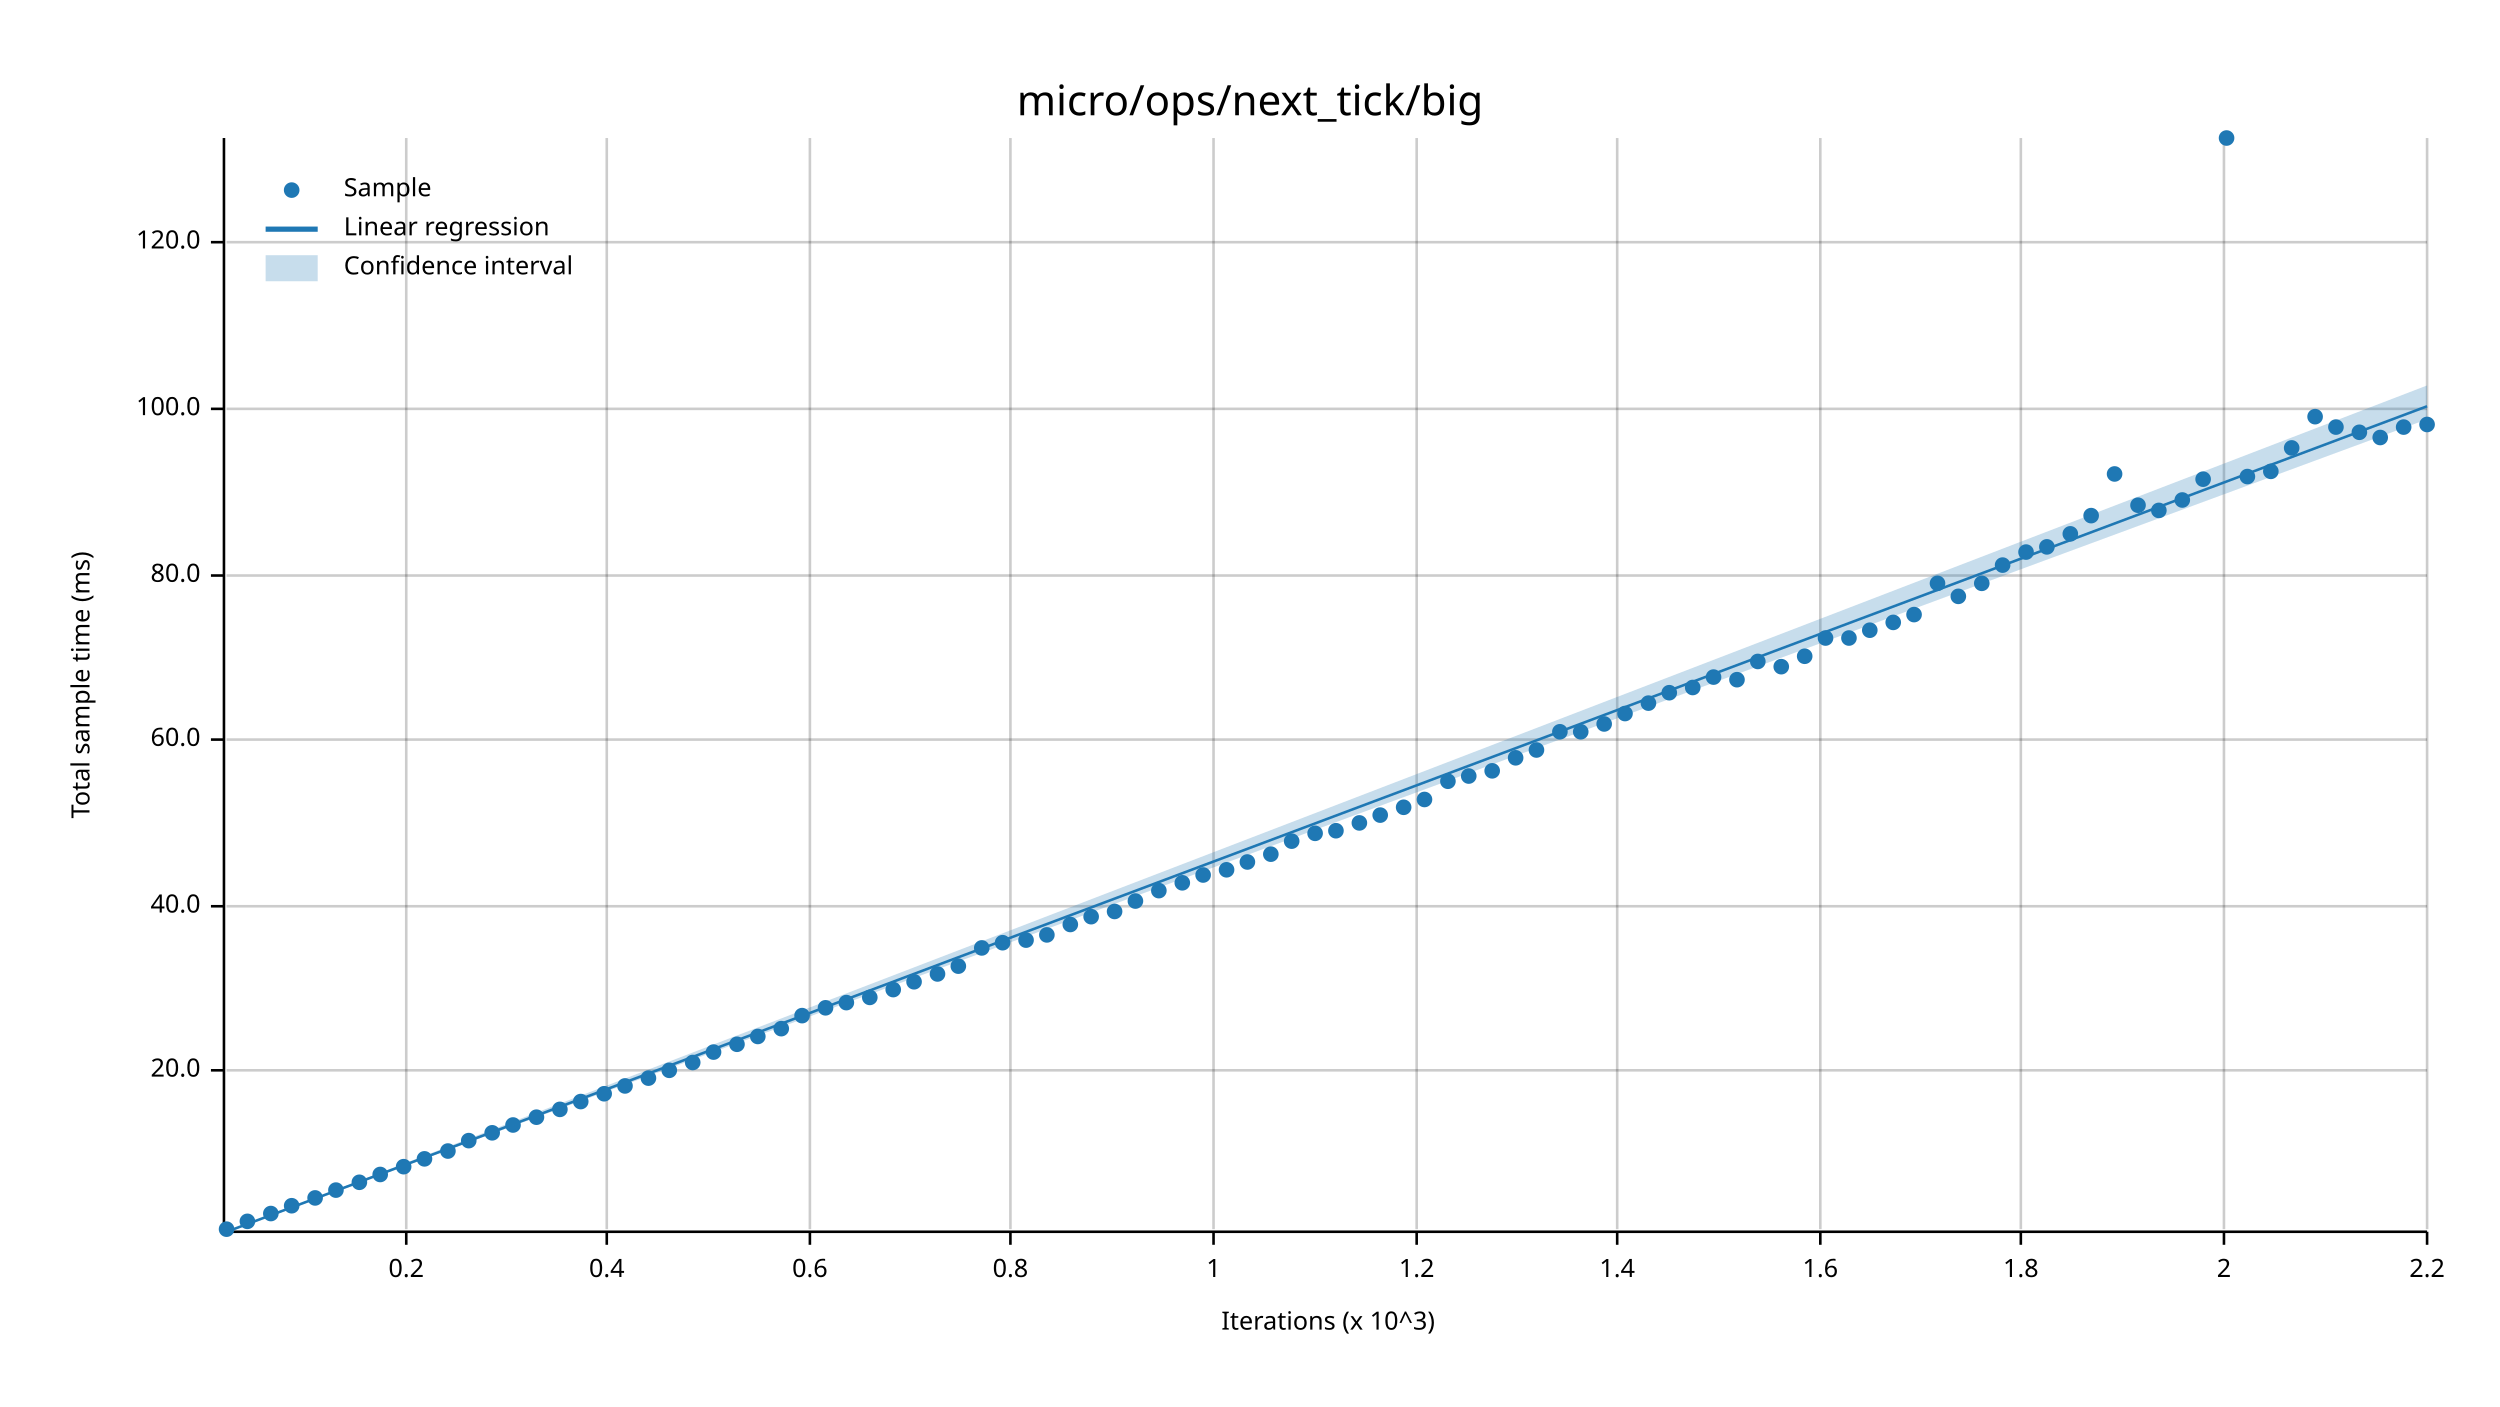
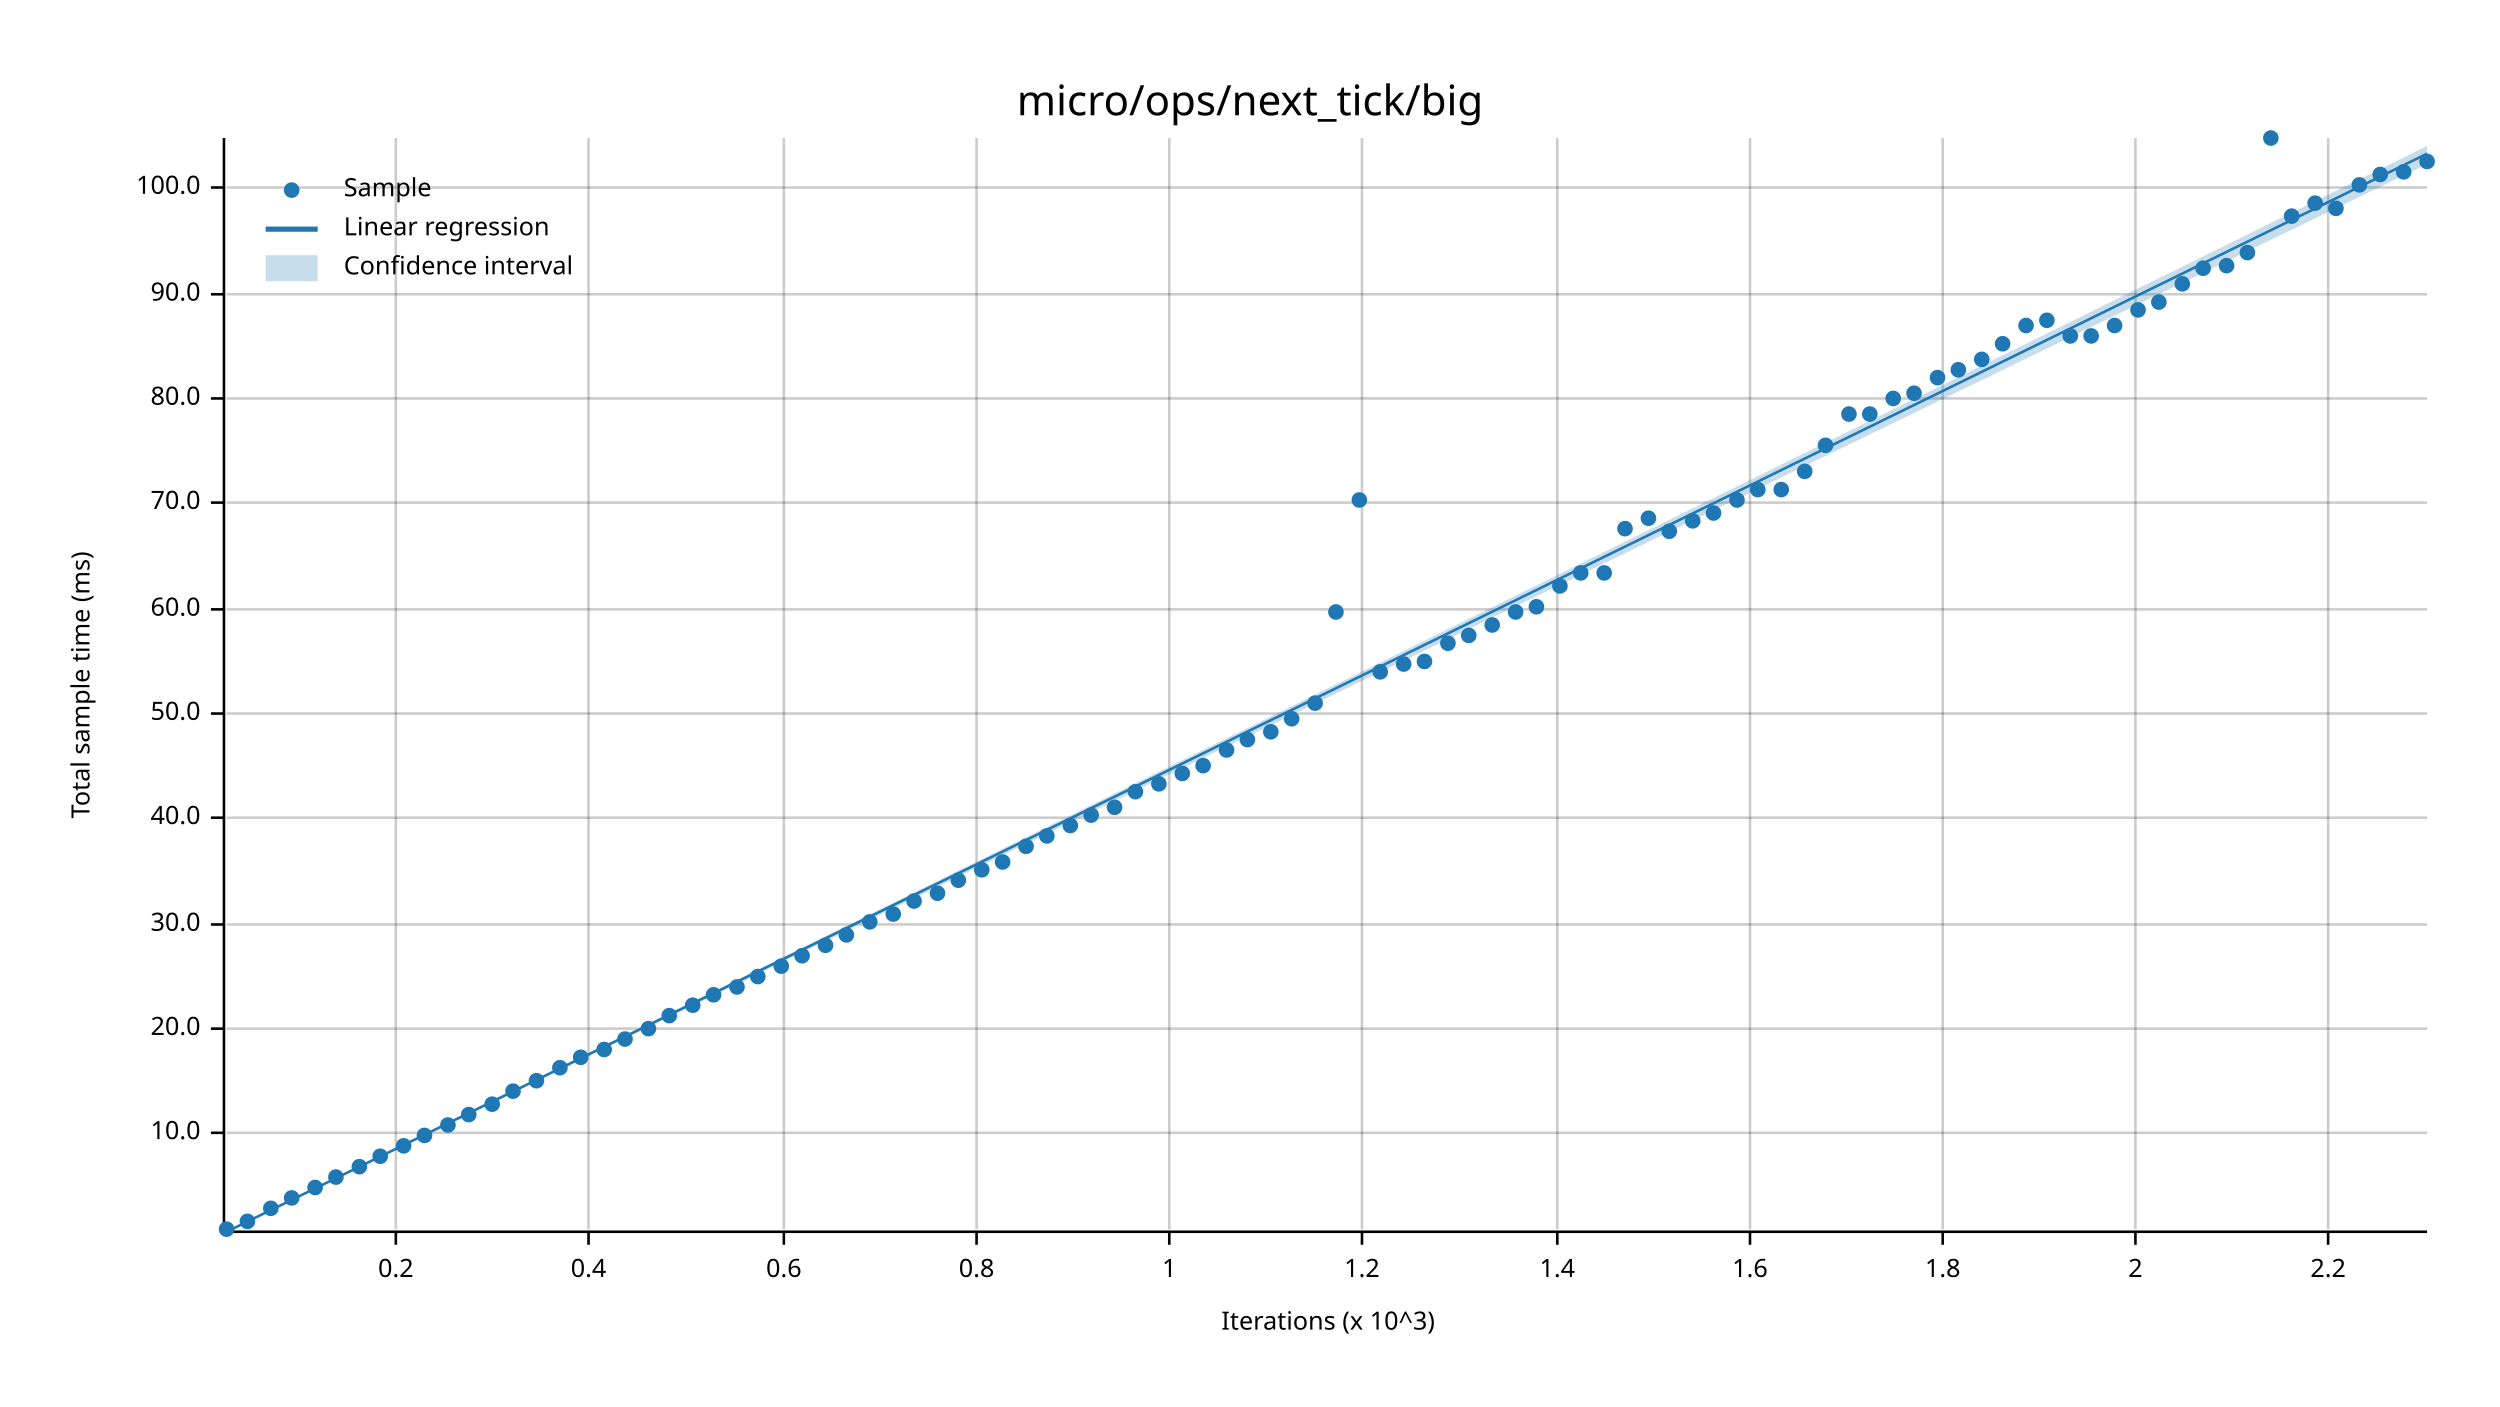
<svg xmlns="http://www.w3.org/2000/svg" width="960" height="540" viewBox="0 0 960 540">
  <text x="480" y="32" dy="0.76em" text-anchor="middle" font-family="sans-serif" font-size="16.129" opacity="1" fill="#000000">
micro/ops/next_tick/big
</text>
  <text x="27" y="263" dy="0.76em" text-anchor="middle" font-family="sans-serif" font-size="9.677" opacity="1" fill="#000000" transform="rotate(270, 27, 263)">
Total sample time (ms)
</text>
  <text x="510" y="513" dy="-0.5ex" text-anchor="middle" font-family="sans-serif" font-size="9.677" opacity="1" fill="#000000">
Iterations (x 10^3)
</text>
-   <line opacity="0.2" stroke="#000000" stroke-width="1" x1="156" y1="472" x2="156" y2="53" />
-   <line opacity="0.2" stroke="#000000" stroke-width="1" x1="233" y1="472" x2="233" y2="53" />
-   <line opacity="0.2" stroke="#000000" stroke-width="1" x1="311" y1="472" x2="311" y2="53" />
-   <line opacity="0.2" stroke="#000000" stroke-width="1" x1="388" y1="472" x2="388" y2="53" />
-   <line opacity="0.2" stroke="#000000" stroke-width="1" x1="466" y1="472" x2="466" y2="53" />
-   <line opacity="0.2" stroke="#000000" stroke-width="1" x1="544" y1="472" x2="544" y2="53" />
-   <line opacity="0.2" stroke="#000000" stroke-width="1" x1="621" y1="472" x2="621" y2="53" />
-   <line opacity="0.2" stroke="#000000" stroke-width="1" x1="699" y1="472" x2="699" y2="53" />
-   <line opacity="0.2" stroke="#000000" stroke-width="1" x1="776" y1="472" x2="776" y2="53" />
-   <line opacity="0.2" stroke="#000000" stroke-width="1" x1="854" y1="472" x2="854" y2="53" />
-   <line opacity="0.2" stroke="#000000" stroke-width="1" x1="932" y1="472" x2="932" y2="53" />
-   <line opacity="0.2" stroke="#000000" stroke-width="1" x1="87" y1="411" x2="932" y2="411" />
-   <line opacity="0.2" stroke="#000000" stroke-width="1" x1="87" y1="348" x2="932" y2="348" />
-   <line opacity="0.2" stroke="#000000" stroke-width="1" x1="87" y1="284" x2="932" y2="284" />
-   <line opacity="0.2" stroke="#000000" stroke-width="1" x1="87" y1="221" x2="932" y2="221" />
-   <line opacity="0.2" stroke="#000000" stroke-width="1" x1="87" y1="157" x2="932" y2="157" />
-   <line opacity="0.2" stroke="#000000" stroke-width="1" x1="87" y1="93" x2="932" y2="93" />
+   <line opacity="0.2" stroke="#000000" stroke-width="1" x1="152" y1="472" x2="152" y2="53" />
+   <line opacity="0.2" stroke="#000000" stroke-width="1" x1="226" y1="472" x2="226" y2="53" />
+   <line opacity="0.2" stroke="#000000" stroke-width="1" x1="301" y1="472" x2="301" y2="53" />
+   <line opacity="0.2" stroke="#000000" stroke-width="1" x1="375" y1="472" x2="375" y2="53" />
+   <line opacity="0.2" stroke="#000000" stroke-width="1" x1="449" y1="472" x2="449" y2="53" />
+   <line opacity="0.2" stroke="#000000" stroke-width="1" x1="523" y1="472" x2="523" y2="53" />
+   <line opacity="0.2" stroke="#000000" stroke-width="1" x1="598" y1="472" x2="598" y2="53" />
+   <line opacity="0.2" stroke="#000000" stroke-width="1" x1="672" y1="472" x2="672" y2="53" />
+   <line opacity="0.2" stroke="#000000" stroke-width="1" x1="746" y1="472" x2="746" y2="53" />
+   <line opacity="0.2" stroke="#000000" stroke-width="1" x1="820" y1="472" x2="820" y2="53" />
+   <line opacity="0.2" stroke="#000000" stroke-width="1" x1="894" y1="472" x2="894" y2="53" />
+   <line opacity="0.2" stroke="#000000" stroke-width="1" x1="87" y1="435" x2="932" y2="435" />
+   <line opacity="0.2" stroke="#000000" stroke-width="1" x1="87" y1="395" x2="932" y2="395" />
+   <line opacity="0.2" stroke="#000000" stroke-width="1" x1="87" y1="355" x2="932" y2="355" />
+   <line opacity="0.2" stroke="#000000" stroke-width="1" x1="87" y1="314" x2="932" y2="314" />
+   <line opacity="0.2" stroke="#000000" stroke-width="1" x1="87" y1="274" x2="932" y2="274" />
+   <line opacity="0.2" stroke="#000000" stroke-width="1" x1="87" y1="234" x2="932" y2="234" />
+   <line opacity="0.2" stroke="#000000" stroke-width="1" x1="87" y1="193" x2="932" y2="193" />
+   <line opacity="0.2" stroke="#000000" stroke-width="1" x1="87" y1="153" x2="932" y2="153" />
+   <line opacity="0.2" stroke="#000000" stroke-width="1" x1="87" y1="113" x2="932" y2="113" />
+   <line opacity="0.2" stroke="#000000" stroke-width="1" x1="87" y1="72" x2="932" y2="72" />
  <polyline fill="none" opacity="1" stroke="#000000" stroke-width="1" points="86,53 86,472 " />
-   <text x="77" y="411" dy="0.5ex" text-anchor="end" font-family="sans-serif" font-size="9.677" opacity="1" fill="#000000">
+   <text x="77" y="435" dy="0.5ex" text-anchor="end" font-family="sans-serif" font-size="9.677" opacity="1" fill="#000000">
+ 10.0
+ </text>
+   <polyline fill="none" opacity="1" stroke="#000000" stroke-width="1" points="81,435 86,435 " />
+   <text x="77" y="395" dy="0.5ex" text-anchor="end" font-family="sans-serif" font-size="9.677" opacity="1" fill="#000000">
20.0
</text>
-   <polyline fill="none" opacity="1" stroke="#000000" stroke-width="1" points="81,411 86,411 " />
-   <text x="77" y="348" dy="0.5ex" text-anchor="end" font-family="sans-serif" font-size="9.677" opacity="1" fill="#000000">
+   <polyline fill="none" opacity="1" stroke="#000000" stroke-width="1" points="81,395 86,395 " />
+   <text x="77" y="355" dy="0.5ex" text-anchor="end" font-family="sans-serif" font-size="9.677" opacity="1" fill="#000000">
+ 30.0
+ </text>
+   <polyline fill="none" opacity="1" stroke="#000000" stroke-width="1" points="81,355 86,355 " />
+   <text x="77" y="314" dy="0.5ex" text-anchor="end" font-family="sans-serif" font-size="9.677" opacity="1" fill="#000000">
40.0
</text>
-   <polyline fill="none" opacity="1" stroke="#000000" stroke-width="1" points="81,348 86,348 " />
-   <text x="77" y="284" dy="0.5ex" text-anchor="end" font-family="sans-serif" font-size="9.677" opacity="1" fill="#000000">
+   <polyline fill="none" opacity="1" stroke="#000000" stroke-width="1" points="81,314 86,314 " />
+   <text x="77" y="274" dy="0.5ex" text-anchor="end" font-family="sans-serif" font-size="9.677" opacity="1" fill="#000000">
+ 50.0
+ </text>
+   <polyline fill="none" opacity="1" stroke="#000000" stroke-width="1" points="81,274 86,274 " />
+   <text x="77" y="234" dy="0.5ex" text-anchor="end" font-family="sans-serif" font-size="9.677" opacity="1" fill="#000000">
60.0
</text>
-   <polyline fill="none" opacity="1" stroke="#000000" stroke-width="1" points="81,284 86,284 " />
-   <text x="77" y="221" dy="0.5ex" text-anchor="end" font-family="sans-serif" font-size="9.677" opacity="1" fill="#000000">
+   <polyline fill="none" opacity="1" stroke="#000000" stroke-width="1" points="81,234 86,234 " />
+   <text x="77" y="193" dy="0.5ex" text-anchor="end" font-family="sans-serif" font-size="9.677" opacity="1" fill="#000000">
+ 70.0
+ </text>
+   <polyline fill="none" opacity="1" stroke="#000000" stroke-width="1" points="81,193 86,193 " />
+   <text x="77" y="153" dy="0.5ex" text-anchor="end" font-family="sans-serif" font-size="9.677" opacity="1" fill="#000000">
80.0
</text>
-   <polyline fill="none" opacity="1" stroke="#000000" stroke-width="1" points="81,221 86,221 " />
-   <text x="77" y="157" dy="0.5ex" text-anchor="end" font-family="sans-serif" font-size="9.677" opacity="1" fill="#000000">
+   <polyline fill="none" opacity="1" stroke="#000000" stroke-width="1" points="81,153 86,153 " />
+   <text x="77" y="113" dy="0.5ex" text-anchor="end" font-family="sans-serif" font-size="9.677" opacity="1" fill="#000000">
+ 90.0
+ </text>
+   <polyline fill="none" opacity="1" stroke="#000000" stroke-width="1" points="81,113 86,113 " />
+   <text x="77" y="72" dy="0.5ex" text-anchor="end" font-family="sans-serif" font-size="9.677" opacity="1" fill="#000000">
100.0
</text>
-   <polyline fill="none" opacity="1" stroke="#000000" stroke-width="1" points="81,157 86,157 " />
-   <text x="77" y="93" dy="0.5ex" text-anchor="end" font-family="sans-serif" font-size="9.677" opacity="1" fill="#000000">
- 120.0
- </text>
-   <polyline fill="none" opacity="1" stroke="#000000" stroke-width="1" points="81,93 86,93 " />
+   <polyline fill="none" opacity="1" stroke="#000000" stroke-width="1" points="81,72 86,72 " />
  <polyline fill="none" opacity="1" stroke="#000000" stroke-width="1" points="87,473 932,473 " />
-   <text x="156" y="483" dy="0.76em" text-anchor="middle" font-family="sans-serif" font-size="9.677" opacity="1" fill="#000000">
+   <text x="152" y="483" dy="0.76em" text-anchor="middle" font-family="sans-serif" font-size="9.677" opacity="1" fill="#000000">
0.2
</text>
-   <polyline fill="none" opacity="1" stroke="#000000" stroke-width="1" points="156,473 156,478 " />
-   <text x="233" y="483" dy="0.76em" text-anchor="middle" font-family="sans-serif" font-size="9.677" opacity="1" fill="#000000">
+   <polyline fill="none" opacity="1" stroke="#000000" stroke-width="1" points="152,473 152,478 " />
+   <text x="226" y="483" dy="0.76em" text-anchor="middle" font-family="sans-serif" font-size="9.677" opacity="1" fill="#000000">
0.4
</text>
-   <polyline fill="none" opacity="1" stroke="#000000" stroke-width="1" points="233,473 233,478 " />
-   <text x="311" y="483" dy="0.76em" text-anchor="middle" font-family="sans-serif" font-size="9.677" opacity="1" fill="#000000">
+   <polyline fill="none" opacity="1" stroke="#000000" stroke-width="1" points="226,473 226,478 " />
+   <text x="301" y="483" dy="0.76em" text-anchor="middle" font-family="sans-serif" font-size="9.677" opacity="1" fill="#000000">
0.6
</text>
-   <polyline fill="none" opacity="1" stroke="#000000" stroke-width="1" points="311,473 311,478 " />
-   <text x="388" y="483" dy="0.76em" text-anchor="middle" font-family="sans-serif" font-size="9.677" opacity="1" fill="#000000">
+   <polyline fill="none" opacity="1" stroke="#000000" stroke-width="1" points="301,473 301,478 " />
+   <text x="375" y="483" dy="0.76em" text-anchor="middle" font-family="sans-serif" font-size="9.677" opacity="1" fill="#000000">
0.8
</text>
-   <polyline fill="none" opacity="1" stroke="#000000" stroke-width="1" points="388,473 388,478 " />
-   <text x="466" y="483" dy="0.76em" text-anchor="middle" font-family="sans-serif" font-size="9.677" opacity="1" fill="#000000">
+   <polyline fill="none" opacity="1" stroke="#000000" stroke-width="1" points="375,473 375,478 " />
+   <text x="449" y="483" dy="0.76em" text-anchor="middle" font-family="sans-serif" font-size="9.677" opacity="1" fill="#000000">
1
</text>
-   <polyline fill="none" opacity="1" stroke="#000000" stroke-width="1" points="466,473 466,478 " />
-   <text x="544" y="483" dy="0.76em" text-anchor="middle" font-family="sans-serif" font-size="9.677" opacity="1" fill="#000000">
+   <polyline fill="none" opacity="1" stroke="#000000" stroke-width="1" points="449,473 449,478 " />
+   <text x="523" y="483" dy="0.76em" text-anchor="middle" font-family="sans-serif" font-size="9.677" opacity="1" fill="#000000">
1.2
</text>
-   <polyline fill="none" opacity="1" stroke="#000000" stroke-width="1" points="544,473 544,478 " />
-   <text x="621" y="483" dy="0.76em" text-anchor="middle" font-family="sans-serif" font-size="9.677" opacity="1" fill="#000000">
+   <polyline fill="none" opacity="1" stroke="#000000" stroke-width="1" points="523,473 523,478 " />
+   <text x="598" y="483" dy="0.76em" text-anchor="middle" font-family="sans-serif" font-size="9.677" opacity="1" fill="#000000">
1.4
</text>
-   <polyline fill="none" opacity="1" stroke="#000000" stroke-width="1" points="621,473 621,478 " />
-   <text x="699" y="483" dy="0.76em" text-anchor="middle" font-family="sans-serif" font-size="9.677" opacity="1" fill="#000000">
+   <polyline fill="none" opacity="1" stroke="#000000" stroke-width="1" points="598,473 598,478 " />
+   <text x="672" y="483" dy="0.76em" text-anchor="middle" font-family="sans-serif" font-size="9.677" opacity="1" fill="#000000">
1.6
</text>
-   <polyline fill="none" opacity="1" stroke="#000000" stroke-width="1" points="699,473 699,478 " />
-   <text x="776" y="483" dy="0.76em" text-anchor="middle" font-family="sans-serif" font-size="9.677" opacity="1" fill="#000000">
+   <polyline fill="none" opacity="1" stroke="#000000" stroke-width="1" points="672,473 672,478 " />
+   <text x="746" y="483" dy="0.76em" text-anchor="middle" font-family="sans-serif" font-size="9.677" opacity="1" fill="#000000">
1.8
</text>
-   <polyline fill="none" opacity="1" stroke="#000000" stroke-width="1" points="776,473 776,478 " />
-   <text x="854" y="483" dy="0.76em" text-anchor="middle" font-family="sans-serif" font-size="9.677" opacity="1" fill="#000000">
+   <polyline fill="none" opacity="1" stroke="#000000" stroke-width="1" points="746,473 746,478 " />
+   <text x="820" y="483" dy="0.76em" text-anchor="middle" font-family="sans-serif" font-size="9.677" opacity="1" fill="#000000">
2
</text>
-   <polyline fill="none" opacity="1" stroke="#000000" stroke-width="1" points="854,473 854,478 " />
-   <text x="932" y="483" dy="0.76em" text-anchor="middle" font-family="sans-serif" font-size="9.677" opacity="1" fill="#000000">
+   <polyline fill="none" opacity="1" stroke="#000000" stroke-width="1" points="820,473 820,478 " />
+   <text x="894" y="483" dy="0.76em" text-anchor="middle" font-family="sans-serif" font-size="9.677" opacity="1" fill="#000000">
2.2
</text>
-   <polyline fill="none" opacity="1" stroke="#000000" stroke-width="1" points="932,473 932,478 " />
+   <polyline fill="none" opacity="1" stroke="#000000" stroke-width="1" points="894,473 894,478 " />
  <circle cx="87" cy="472" r="3" opacity="1" fill="#1F78B4" stroke="none" stroke-width="1" />
  <circle cx="95" cy="469" r="3" opacity="1" fill="#1F78B4" stroke="none" stroke-width="1" />
-   <circle cx="104" cy="466" r="3" opacity="1" fill="#1F78B4" stroke="none" stroke-width="1" />
-   <circle cx="112" cy="463" r="3" opacity="1" fill="#1F78B4" stroke="none" stroke-width="1" />
-   <circle cx="121" cy="460" r="3" opacity="1" fill="#1F78B4" stroke="none" stroke-width="1" />
-   <circle cx="129" cy="457" r="3" opacity="1" fill="#1F78B4" stroke="none" stroke-width="1" />
-   <circle cx="138" cy="454" r="3" opacity="1" fill="#1F78B4" stroke="none" stroke-width="1" />
-   <circle cx="146" cy="451" r="3" opacity="1" fill="#1F78B4" stroke="none" stroke-width="1" />
-   <circle cx="155" cy="448" r="3" opacity="1" fill="#1F78B4" stroke="none" stroke-width="1" />
-   <circle cx="163" cy="445" r="3" opacity="1" fill="#1F78B4" stroke="none" stroke-width="1" />
-   <circle cx="172" cy="442" r="3" opacity="1" fill="#1F78B4" stroke="none" stroke-width="1" />
-   <circle cx="180" cy="438" r="3" opacity="1" fill="#1F78B4" stroke="none" stroke-width="1" />
-   <circle cx="189" cy="435" r="3" opacity="1" fill="#1F78B4" stroke="none" stroke-width="1" />
-   <circle cx="197" cy="432" r="3" opacity="1" fill="#1F78B4" stroke="none" stroke-width="1" />
-   <circle cx="206" cy="429" r="3" opacity="1" fill="#1F78B4" stroke="none" stroke-width="1" />
-   <circle cx="215" cy="426" r="3" opacity="1" fill="#1F78B4" stroke="none" stroke-width="1" />
-   <circle cx="223" cy="423" r="3" opacity="1" fill="#1F78B4" stroke="none" stroke-width="1" />
-   <circle cx="232" cy="420" r="3" opacity="1" fill="#1F78B4" stroke="none" stroke-width="1" />
-   <circle cx="240" cy="417" r="3" opacity="1" fill="#1F78B4" stroke="none" stroke-width="1" />
-   <circle cx="249" cy="414" r="3" opacity="1" fill="#1F78B4" stroke="none" stroke-width="1" />
-   <circle cx="257" cy="411" r="3" opacity="1" fill="#1F78B4" stroke="none" stroke-width="1" />
-   <circle cx="266" cy="408" r="3" opacity="1" fill="#1F78B4" stroke="none" stroke-width="1" />
-   <circle cx="274" cy="404" r="3" opacity="1" fill="#1F78B4" stroke="none" stroke-width="1" />
-   <circle cx="283" cy="401" r="3" opacity="1" fill="#1F78B4" stroke="none" stroke-width="1" />
-   <circle cx="291" cy="398" r="3" opacity="1" fill="#1F78B4" stroke="none" stroke-width="1" />
-   <circle cx="300" cy="395" r="3" opacity="1" fill="#1F78B4" stroke="none" stroke-width="1" />
-   <circle cx="308" cy="390" r="3" opacity="1" fill="#1F78B4" stroke="none" stroke-width="1" />
-   <circle cx="317" cy="387" r="3" opacity="1" fill="#1F78B4" stroke="none" stroke-width="1" />
-   <circle cx="325" cy="385" r="3" opacity="1" fill="#1F78B4" stroke="none" stroke-width="1" />
-   <circle cx="334" cy="383" r="3" opacity="1" fill="#1F78B4" stroke="none" stroke-width="1" />
-   <circle cx="343" cy="380" r="3" opacity="1" fill="#1F78B4" stroke="none" stroke-width="1" />
-   <circle cx="351" cy="377" r="3" opacity="1" fill="#1F78B4" stroke="none" stroke-width="1" />
-   <circle cx="360" cy="374" r="3" opacity="1" fill="#1F78B4" stroke="none" stroke-width="1" />
-   <circle cx="368" cy="371" r="3" opacity="1" fill="#1F78B4" stroke="none" stroke-width="1" />
-   <circle cx="377" cy="364" r="3" opacity="1" fill="#1F78B4" stroke="none" stroke-width="1" />
-   <circle cx="385" cy="362" r="3" opacity="1" fill="#1F78B4" stroke="none" stroke-width="1" />
-   <circle cx="394" cy="361" r="3" opacity="1" fill="#1F78B4" stroke="none" stroke-width="1" />
-   <circle cx="402" cy="359" r="3" opacity="1" fill="#1F78B4" stroke="none" stroke-width="1" />
-   <circle cx="411" cy="355" r="3" opacity="1" fill="#1F78B4" stroke="none" stroke-width="1" />
-   <circle cx="419" cy="352" r="3" opacity="1" fill="#1F78B4" stroke="none" stroke-width="1" />
-   <circle cx="428" cy="350" r="3" opacity="1" fill="#1F78B4" stroke="none" stroke-width="1" />
-   <circle cx="436" cy="346" r="3" opacity="1" fill="#1F78B4" stroke="none" stroke-width="1" />
-   <circle cx="445" cy="342" r="3" opacity="1" fill="#1F78B4" stroke="none" stroke-width="1" />
-   <circle cx="454" cy="339" r="3" opacity="1" fill="#1F78B4" stroke="none" stroke-width="1" />
-   <circle cx="462" cy="336" r="3" opacity="1" fill="#1F78B4" stroke="none" stroke-width="1" />
-   <circle cx="471" cy="334" r="3" opacity="1" fill="#1F78B4" stroke="none" stroke-width="1" />
-   <circle cx="479" cy="331" r="3" opacity="1" fill="#1F78B4" stroke="none" stroke-width="1" />
-   <circle cx="488" cy="328" r="3" opacity="1" fill="#1F78B4" stroke="none" stroke-width="1" />
-   <circle cx="496" cy="323" r="3" opacity="1" fill="#1F78B4" stroke="none" stroke-width="1" />
-   <circle cx="505" cy="320" r="3" opacity="1" fill="#1F78B4" stroke="none" stroke-width="1" />
-   <circle cx="513" cy="319" r="3" opacity="1" fill="#1F78B4" stroke="none" stroke-width="1" />
-   <circle cx="522" cy="316" r="3" opacity="1" fill="#1F78B4" stroke="none" stroke-width="1" />
-   <circle cx="530" cy="313" r="3" opacity="1" fill="#1F78B4" stroke="none" stroke-width="1" />
-   <circle cx="539" cy="310" r="3" opacity="1" fill="#1F78B4" stroke="none" stroke-width="1" />
-   <circle cx="547" cy="307" r="3" opacity="1" fill="#1F78B4" stroke="none" stroke-width="1" />
-   <circle cx="556" cy="300" r="3" opacity="1" fill="#1F78B4" stroke="none" stroke-width="1" />
-   <circle cx="564" cy="298" r="3" opacity="1" fill="#1F78B4" stroke="none" stroke-width="1" />
-   <circle cx="573" cy="296" r="3" opacity="1" fill="#1F78B4" stroke="none" stroke-width="1" />
-   <circle cx="582" cy="291" r="3" opacity="1" fill="#1F78B4" stroke="none" stroke-width="1" />
-   <circle cx="590" cy="288" r="3" opacity="1" fill="#1F78B4" stroke="none" stroke-width="1" />
-   <circle cx="599" cy="281" r="3" opacity="1" fill="#1F78B4" stroke="none" stroke-width="1" />
-   <circle cx="607" cy="281" r="3" opacity="1" fill="#1F78B4" stroke="none" stroke-width="1" />
-   <circle cx="616" cy="278" r="3" opacity="1" fill="#1F78B4" stroke="none" stroke-width="1" />
-   <circle cx="624" cy="274" r="3" opacity="1" fill="#1F78B4" stroke="none" stroke-width="1" />
-   <circle cx="633" cy="270" r="3" opacity="1" fill="#1F78B4" stroke="none" stroke-width="1" />
-   <circle cx="641" cy="266" r="3" opacity="1" fill="#1F78B4" stroke="none" stroke-width="1" />
-   <circle cx="650" cy="264" r="3" opacity="1" fill="#1F78B4" stroke="none" stroke-width="1" />
-   <circle cx="658" cy="260" r="3" opacity="1" fill="#1F78B4" stroke="none" stroke-width="1" />
-   <circle cx="667" cy="261" r="3" opacity="1" fill="#1F78B4" stroke="none" stroke-width="1" />
-   <circle cx="675" cy="254" r="3" opacity="1" fill="#1F78B4" stroke="none" stroke-width="1" />
-   <circle cx="684" cy="256" r="3" opacity="1" fill="#1F78B4" stroke="none" stroke-width="1" />
-   <circle cx="693" cy="252" r="3" opacity="1" fill="#1F78B4" stroke="none" stroke-width="1" />
-   <circle cx="701" cy="245" r="3" opacity="1" fill="#1F78B4" stroke="none" stroke-width="1" />
-   <circle cx="710" cy="245" r="3" opacity="1" fill="#1F78B4" stroke="none" stroke-width="1" />
-   <circle cx="718" cy="242" r="3" opacity="1" fill="#1F78B4" stroke="none" stroke-width="1" />
-   <circle cx="727" cy="239" r="3" opacity="1" fill="#1F78B4" stroke="none" stroke-width="1" />
-   <circle cx="735" cy="236" r="3" opacity="1" fill="#1F78B4" stroke="none" stroke-width="1" />
-   <circle cx="744" cy="224" r="3" opacity="1" fill="#1F78B4" stroke="none" stroke-width="1" />
-   <circle cx="752" cy="229" r="3" opacity="1" fill="#1F78B4" stroke="none" stroke-width="1" />
-   <circle cx="761" cy="224" r="3" opacity="1" fill="#1F78B4" stroke="none" stroke-width="1" />
-   <circle cx="769" cy="217" r="3" opacity="1" fill="#1F78B4" stroke="none" stroke-width="1" />
-   <circle cx="778" cy="212" r="3" opacity="1" fill="#1F78B4" stroke="none" stroke-width="1" />
-   <circle cx="786" cy="210" r="3" opacity="1" fill="#1F78B4" stroke="none" stroke-width="1" />
-   <circle cx="795" cy="205" r="3" opacity="1" fill="#1F78B4" stroke="none" stroke-width="1" />
-   <circle cx="803" cy="198" r="3" opacity="1" fill="#1F78B4" stroke="none" stroke-width="1" />
-   <circle cx="812" cy="182" r="3" opacity="1" fill="#1F78B4" stroke="none" stroke-width="1" />
-   <circle cx="821" cy="194" r="3" opacity="1" fill="#1F78B4" stroke="none" stroke-width="1" />
-   <circle cx="829" cy="196" r="3" opacity="1" fill="#1F78B4" stroke="none" stroke-width="1" />
-   <circle cx="838" cy="192" r="3" opacity="1" fill="#1F78B4" stroke="none" stroke-width="1" />
-   <circle cx="846" cy="184" r="3" opacity="1" fill="#1F78B4" stroke="none" stroke-width="1" />
-   <circle cx="855" cy="53" r="3" opacity="1" fill="#1F78B4" stroke="none" stroke-width="1" />
-   <circle cx="863" cy="183" r="3" opacity="1" fill="#1F78B4" stroke="none" stroke-width="1" />
-   <circle cx="872" cy="181" r="3" opacity="1" fill="#1F78B4" stroke="none" stroke-width="1" />
-   <circle cx="880" cy="172" r="3" opacity="1" fill="#1F78B4" stroke="none" stroke-width="1" />
-   <circle cx="889" cy="160" r="3" opacity="1" fill="#1F78B4" stroke="none" stroke-width="1" />
-   <circle cx="897" cy="164" r="3" opacity="1" fill="#1F78B4" stroke="none" stroke-width="1" />
-   <circle cx="906" cy="166" r="3" opacity="1" fill="#1F78B4" stroke="none" stroke-width="1" />
-   <circle cx="914" cy="168" r="3" opacity="1" fill="#1F78B4" stroke="none" stroke-width="1" />
-   <circle cx="923" cy="164" r="3" opacity="1" fill="#1F78B4" stroke="none" stroke-width="1" />
-   <circle cx="932" cy="163" r="3" opacity="1" fill="#1F78B4" stroke="none" stroke-width="1" />
-   <polyline fill="none" opacity="1" stroke="#1F78B4" stroke-width="1" points="87,473 932,156 " />
-   <polygon opacity="0.25" fill="#1F78B4" points="87,473 932,161 932,148 " />
+   <circle cx="104" cy="464" r="3" opacity="1" fill="#1F78B4" stroke="none" stroke-width="1" />
+   <circle cx="112" cy="460" r="3" opacity="1" fill="#1F78B4" stroke="none" stroke-width="1" />
+   <circle cx="121" cy="456" r="3" opacity="1" fill="#1F78B4" stroke="none" stroke-width="1" />
+   <circle cx="129" cy="452" r="3" opacity="1" fill="#1F78B4" stroke="none" stroke-width="1" />
+   <circle cx="138" cy="448" r="3" opacity="1" fill="#1F78B4" stroke="none" stroke-width="1" />
+   <circle cx="146" cy="444" r="3" opacity="1" fill="#1F78B4" stroke="none" stroke-width="1" />
+   <circle cx="155" cy="440" r="3" opacity="1" fill="#1F78B4" stroke="none" stroke-width="1" />
+   <circle cx="163" cy="436" r="3" opacity="1" fill="#1F78B4" stroke="none" stroke-width="1" />
+   <circle cx="172" cy="432" r="3" opacity="1" fill="#1F78B4" stroke="none" stroke-width="1" />
+   <circle cx="180" cy="428" r="3" opacity="1" fill="#1F78B4" stroke="none" stroke-width="1" />
+   <circle cx="189" cy="424" r="3" opacity="1" fill="#1F78B4" stroke="none" stroke-width="1" />
+   <circle cx="197" cy="419" r="3" opacity="1" fill="#1F78B4" stroke="none" stroke-width="1" />
+   <circle cx="206" cy="415" r="3" opacity="1" fill="#1F78B4" stroke="none" stroke-width="1" />
+   <circle cx="215" cy="410" r="3" opacity="1" fill="#1F78B4" stroke="none" stroke-width="1" />
+   <circle cx="223" cy="406" r="3" opacity="1" fill="#1F78B4" stroke="none" stroke-width="1" />
+   <circle cx="232" cy="403" r="3" opacity="1" fill="#1F78B4" stroke="none" stroke-width="1" />
+   <circle cx="240" cy="399" r="3" opacity="1" fill="#1F78B4" stroke="none" stroke-width="1" />
+   <circle cx="249" cy="395" r="3" opacity="1" fill="#1F78B4" stroke="none" stroke-width="1" />
+   <circle cx="257" cy="390" r="3" opacity="1" fill="#1F78B4" stroke="none" stroke-width="1" />
+   <circle cx="266" cy="386" r="3" opacity="1" fill="#1F78B4" stroke="none" stroke-width="1" />
+   <circle cx="274" cy="382" r="3" opacity="1" fill="#1F78B4" stroke="none" stroke-width="1" />
+   <circle cx="283" cy="379" r="3" opacity="1" fill="#1F78B4" stroke="none" stroke-width="1" />
+   <circle cx="291" cy="375" r="3" opacity="1" fill="#1F78B4" stroke="none" stroke-width="1" />
+   <circle cx="300" cy="371" r="3" opacity="1" fill="#1F78B4" stroke="none" stroke-width="1" />
+   <circle cx="308" cy="367" r="3" opacity="1" fill="#1F78B4" stroke="none" stroke-width="1" />
+   <circle cx="317" cy="363" r="3" opacity="1" fill="#1F78B4" stroke="none" stroke-width="1" />
+   <circle cx="325" cy="359" r="3" opacity="1" fill="#1F78B4" stroke="none" stroke-width="1" />
+   <circle cx="334" cy="354" r="3" opacity="1" fill="#1F78B4" stroke="none" stroke-width="1" />
+   <circle cx="343" cy="351" r="3" opacity="1" fill="#1F78B4" stroke="none" stroke-width="1" />
+   <circle cx="351" cy="346" r="3" opacity="1" fill="#1F78B4" stroke="none" stroke-width="1" />
+   <circle cx="360" cy="343" r="3" opacity="1" fill="#1F78B4" stroke="none" stroke-width="1" />
+   <circle cx="368" cy="338" r="3" opacity="1" fill="#1F78B4" stroke="none" stroke-width="1" />
+   <circle cx="377" cy="334" r="3" opacity="1" fill="#1F78B4" stroke="none" stroke-width="1" />
+   <circle cx="385" cy="331" r="3" opacity="1" fill="#1F78B4" stroke="none" stroke-width="1" />
+   <circle cx="394" cy="325" r="3" opacity="1" fill="#1F78B4" stroke="none" stroke-width="1" />
+   <circle cx="402" cy="321" r="3" opacity="1" fill="#1F78B4" stroke="none" stroke-width="1" />
+   <circle cx="411" cy="317" r="3" opacity="1" fill="#1F78B4" stroke="none" stroke-width="1" />
+   <circle cx="419" cy="313" r="3" opacity="1" fill="#1F78B4" stroke="none" stroke-width="1" />
+   <circle cx="428" cy="310" r="3" opacity="1" fill="#1F78B4" stroke="none" stroke-width="1" />
+   <circle cx="436" cy="304" r="3" opacity="1" fill="#1F78B4" stroke="none" stroke-width="1" />
+   <circle cx="445" cy="301" r="3" opacity="1" fill="#1F78B4" stroke="none" stroke-width="1" />
+   <circle cx="454" cy="297" r="3" opacity="1" fill="#1F78B4" stroke="none" stroke-width="1" />
+   <circle cx="462" cy="294" r="3" opacity="1" fill="#1F78B4" stroke="none" stroke-width="1" />
+   <circle cx="471" cy="288" r="3" opacity="1" fill="#1F78B4" stroke="none" stroke-width="1" />
+   <circle cx="479" cy="284" r="3" opacity="1" fill="#1F78B4" stroke="none" stroke-width="1" />
+   <circle cx="488" cy="281" r="3" opacity="1" fill="#1F78B4" stroke="none" stroke-width="1" />
+   <circle cx="496" cy="276" r="3" opacity="1" fill="#1F78B4" stroke="none" stroke-width="1" />
+   <circle cx="505" cy="270" r="3" opacity="1" fill="#1F78B4" stroke="none" stroke-width="1" />
+   <circle cx="513" cy="235" r="3" opacity="1" fill="#1F78B4" stroke="none" stroke-width="1" />
+   <circle cx="522" cy="192" r="3" opacity="1" fill="#1F78B4" stroke="none" stroke-width="1" />
+   <circle cx="530" cy="258" r="3" opacity="1" fill="#1F78B4" stroke="none" stroke-width="1" />
+   <circle cx="539" cy="255" r="3" opacity="1" fill="#1F78B4" stroke="none" stroke-width="1" />
+   <circle cx="547" cy="254" r="3" opacity="1" fill="#1F78B4" stroke="none" stroke-width="1" />
+   <circle cx="556" cy="247" r="3" opacity="1" fill="#1F78B4" stroke="none" stroke-width="1" />
+   <circle cx="564" cy="244" r="3" opacity="1" fill="#1F78B4" stroke="none" stroke-width="1" />
+   <circle cx="573" cy="240" r="3" opacity="1" fill="#1F78B4" stroke="none" stroke-width="1" />
+   <circle cx="582" cy="235" r="3" opacity="1" fill="#1F78B4" stroke="none" stroke-width="1" />
+   <circle cx="590" cy="233" r="3" opacity="1" fill="#1F78B4" stroke="none" stroke-width="1" />
+   <circle cx="599" cy="225" r="3" opacity="1" fill="#1F78B4" stroke="none" stroke-width="1" />
+   <circle cx="607" cy="220" r="3" opacity="1" fill="#1F78B4" stroke="none" stroke-width="1" />
+   <circle cx="616" cy="220" r="3" opacity="1" fill="#1F78B4" stroke="none" stroke-width="1" />
+   <circle cx="624" cy="203" r="3" opacity="1" fill="#1F78B4" stroke="none" stroke-width="1" />
+   <circle cx="633" cy="199" r="3" opacity="1" fill="#1F78B4" stroke="none" stroke-width="1" />
+   <circle cx="641" cy="204" r="3" opacity="1" fill="#1F78B4" stroke="none" stroke-width="1" />
+   <circle cx="650" cy="200" r="3" opacity="1" fill="#1F78B4" stroke="none" stroke-width="1" />
+   <circle cx="658" cy="197" r="3" opacity="1" fill="#1F78B4" stroke="none" stroke-width="1" />
+   <circle cx="667" cy="192" r="3" opacity="1" fill="#1F78B4" stroke="none" stroke-width="1" />
+   <circle cx="675" cy="188" r="3" opacity="1" fill="#1F78B4" stroke="none" stroke-width="1" />
+   <circle cx="684" cy="188" r="3" opacity="1" fill="#1F78B4" stroke="none" stroke-width="1" />
+   <circle cx="693" cy="181" r="3" opacity="1" fill="#1F78B4" stroke="none" stroke-width="1" />
+   <circle cx="701" cy="171" r="3" opacity="1" fill="#1F78B4" stroke="none" stroke-width="1" />
+   <circle cx="710" cy="159" r="3" opacity="1" fill="#1F78B4" stroke="none" stroke-width="1" />
+   <circle cx="718" cy="159" r="3" opacity="1" fill="#1F78B4" stroke="none" stroke-width="1" />
+   <circle cx="727" cy="153" r="3" opacity="1" fill="#1F78B4" stroke="none" stroke-width="1" />
+   <circle cx="735" cy="151" r="3" opacity="1" fill="#1F78B4" stroke="none" stroke-width="1" />
+   <circle cx="744" cy="145" r="3" opacity="1" fill="#1F78B4" stroke="none" stroke-width="1" />
+   <circle cx="752" cy="142" r="3" opacity="1" fill="#1F78B4" stroke="none" stroke-width="1" />
+   <circle cx="761" cy="138" r="3" opacity="1" fill="#1F78B4" stroke="none" stroke-width="1" />
+   <circle cx="769" cy="132" r="3" opacity="1" fill="#1F78B4" stroke="none" stroke-width="1" />
+   <circle cx="778" cy="125" r="3" opacity="1" fill="#1F78B4" stroke="none" stroke-width="1" />
+   <circle cx="786" cy="123" r="3" opacity="1" fill="#1F78B4" stroke="none" stroke-width="1" />
+   <circle cx="795" cy="129" r="3" opacity="1" fill="#1F78B4" stroke="none" stroke-width="1" />
+   <circle cx="803" cy="129" r="3" opacity="1" fill="#1F78B4" stroke="none" stroke-width="1" />
+   <circle cx="812" cy="125" r="3" opacity="1" fill="#1F78B4" stroke="none" stroke-width="1" />
+   <circle cx="821" cy="119" r="3" opacity="1" fill="#1F78B4" stroke="none" stroke-width="1" />
+   <circle cx="829" cy="116" r="3" opacity="1" fill="#1F78B4" stroke="none" stroke-width="1" />
+   <circle cx="838" cy="109" r="3" opacity="1" fill="#1F78B4" stroke="none" stroke-width="1" />
+   <circle cx="846" cy="103" r="3" opacity="1" fill="#1F78B4" stroke="none" stroke-width="1" />
+   <circle cx="855" cy="102" r="3" opacity="1" fill="#1F78B4" stroke="none" stroke-width="1" />
+   <circle cx="863" cy="97" r="3" opacity="1" fill="#1F78B4" stroke="none" stroke-width="1" />
+   <circle cx="872" cy="53" r="3" opacity="1" fill="#1F78B4" stroke="none" stroke-width="1" />
+   <circle cx="880" cy="83" r="3" opacity="1" fill="#1F78B4" stroke="none" stroke-width="1" />
+   <circle cx="889" cy="78" r="3" opacity="1" fill="#1F78B4" stroke="none" stroke-width="1" />
+   <circle cx="897" cy="80" r="3" opacity="1" fill="#1F78B4" stroke="none" stroke-width="1" />
+   <circle cx="906" cy="71" r="3" opacity="1" fill="#1F78B4" stroke="none" stroke-width="1" />
+   <circle cx="914" cy="67" r="3" opacity="1" fill="#1F78B4" stroke="none" stroke-width="1" />
+   <circle cx="923" cy="66" r="3" opacity="1" fill="#1F78B4" stroke="none" stroke-width="1" />
+   <circle cx="932" cy="62" r="3" opacity="1" fill="#1F78B4" stroke="none" stroke-width="1" />
+   <polyline fill="none" opacity="1" stroke="#1F78B4" stroke-width="1" points="87,473 932,59 " />
+   <polygon opacity="0.25" fill="#1F78B4" points="87,473 932,63 932,56 " />
  <text x="132" y="68" dy="0.76em" text-anchor="start" font-family="sans-serif" font-size="9.677" opacity="1" fill="#000000">
Sample
</text>
  <text x="132" y="83" dy="0.76em" text-anchor="start" font-family="sans-serif" font-size="9.677" opacity="1" fill="#000000">
Linear regression
</text>
  <text x="132" y="98" dy="0.76em" text-anchor="start" font-family="sans-serif" font-size="9.677" opacity="1" fill="#000000">
Confidence interval
</text>
  <circle cx="112" cy="73" r="3" opacity="1" fill="#1F78B4" stroke="none" stroke-width="1" />
  <polyline fill="none" opacity="1" stroke="#1F78B4" stroke-width="2" points="102,88 122,88 " />
  <rect x="102" y="98" width="20" height="10" opacity="0.25" fill="#1F78B4" stroke="none" />
</svg>
